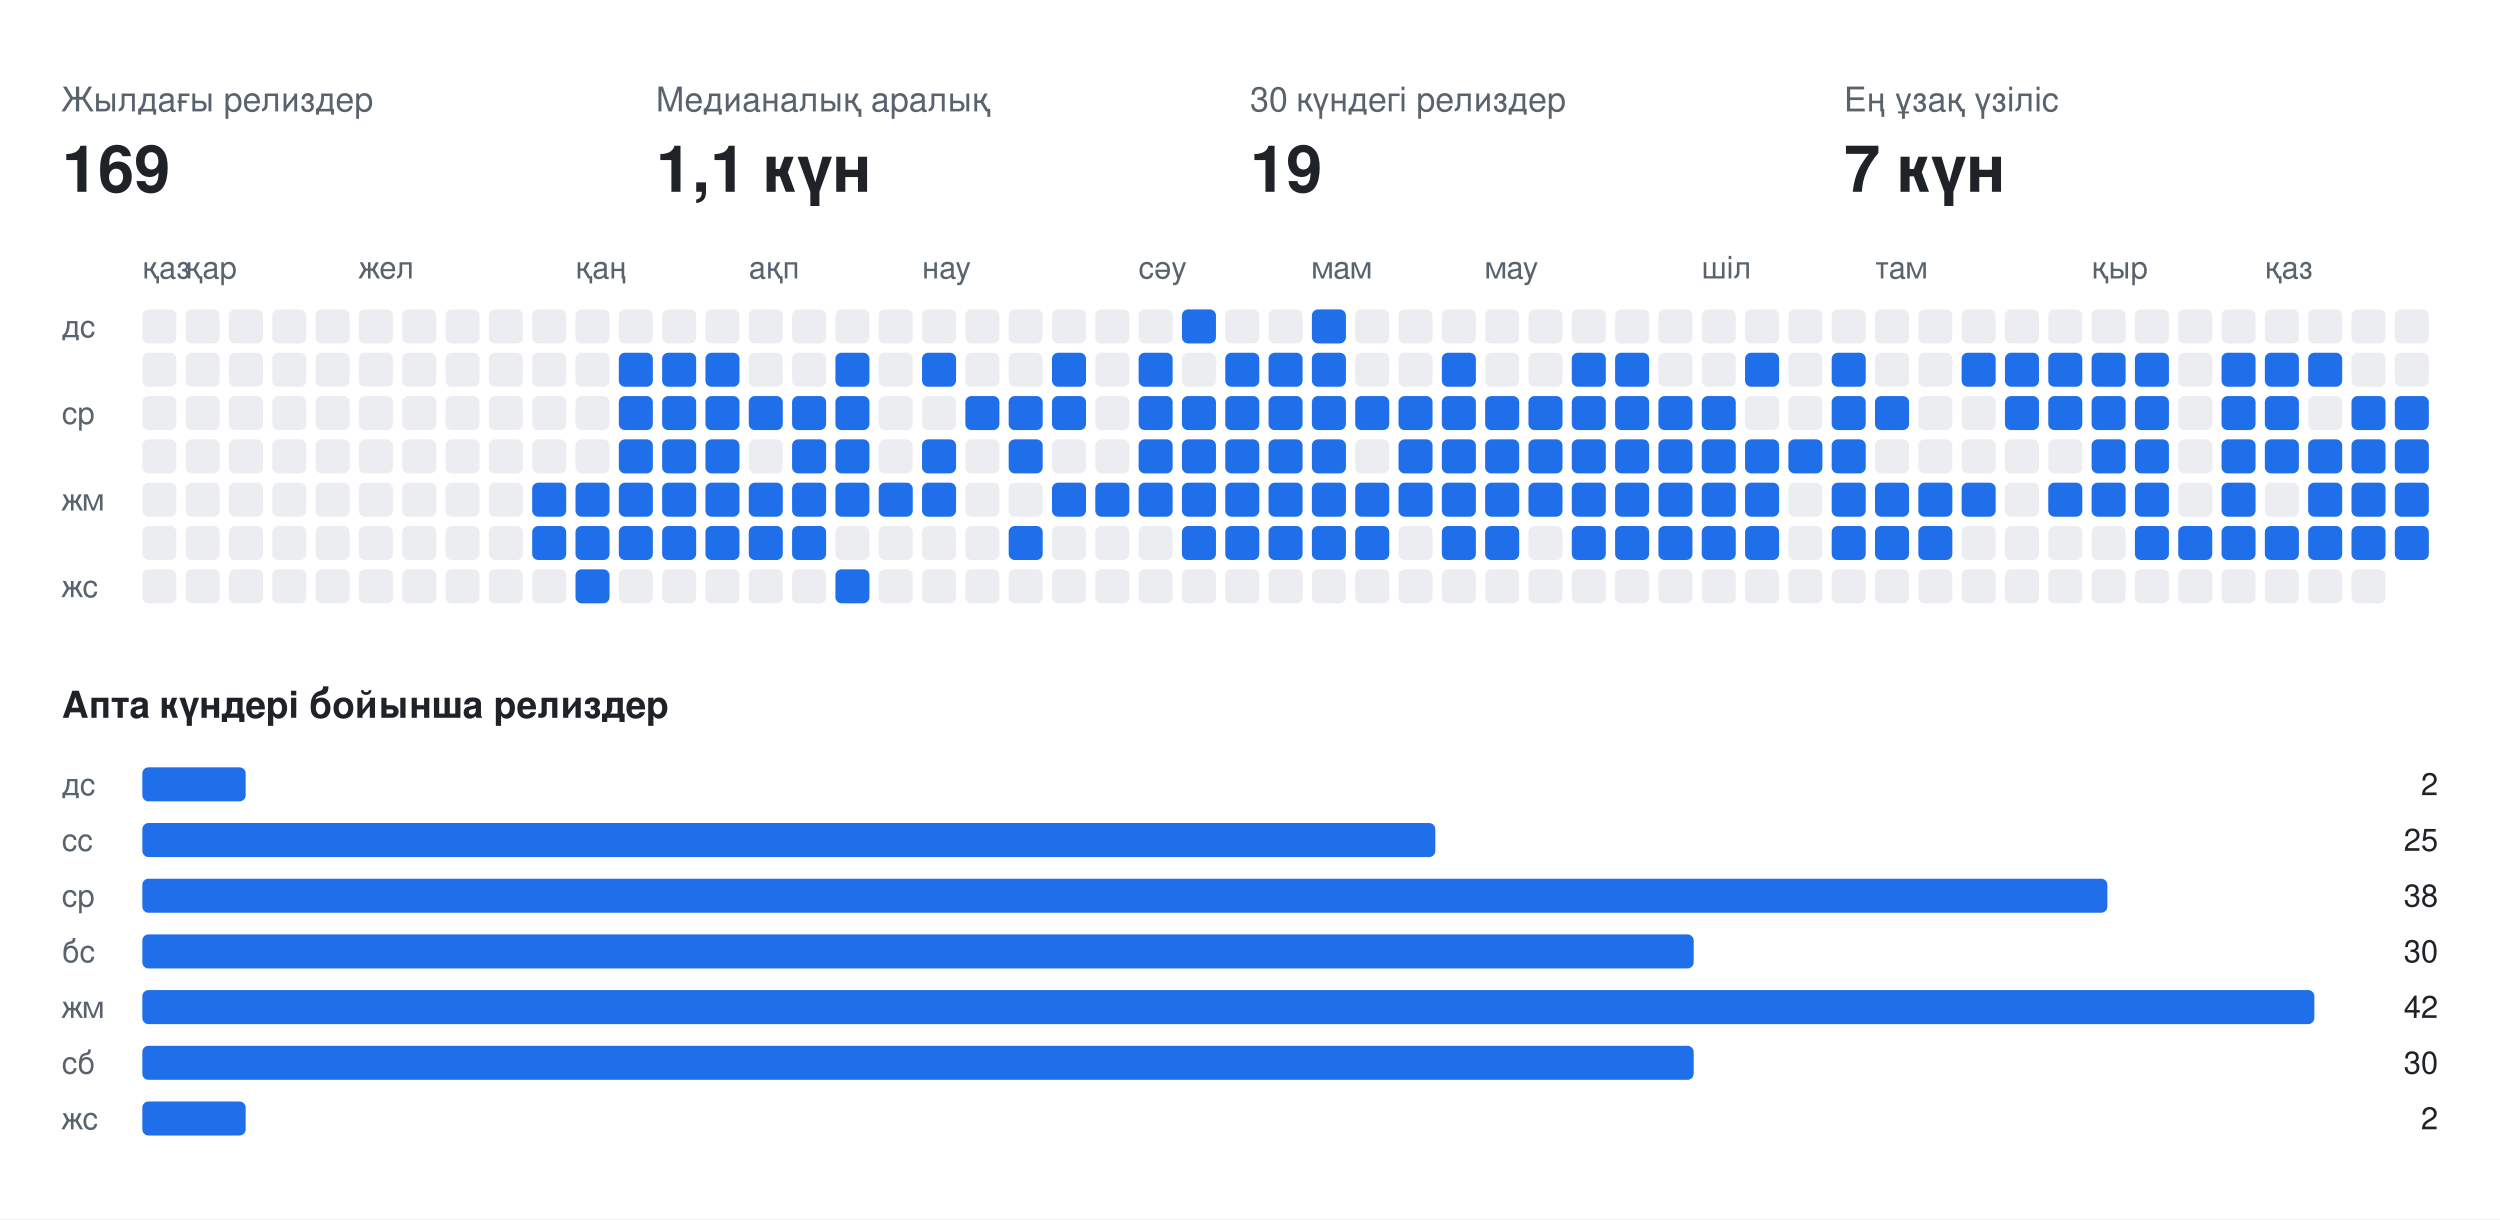
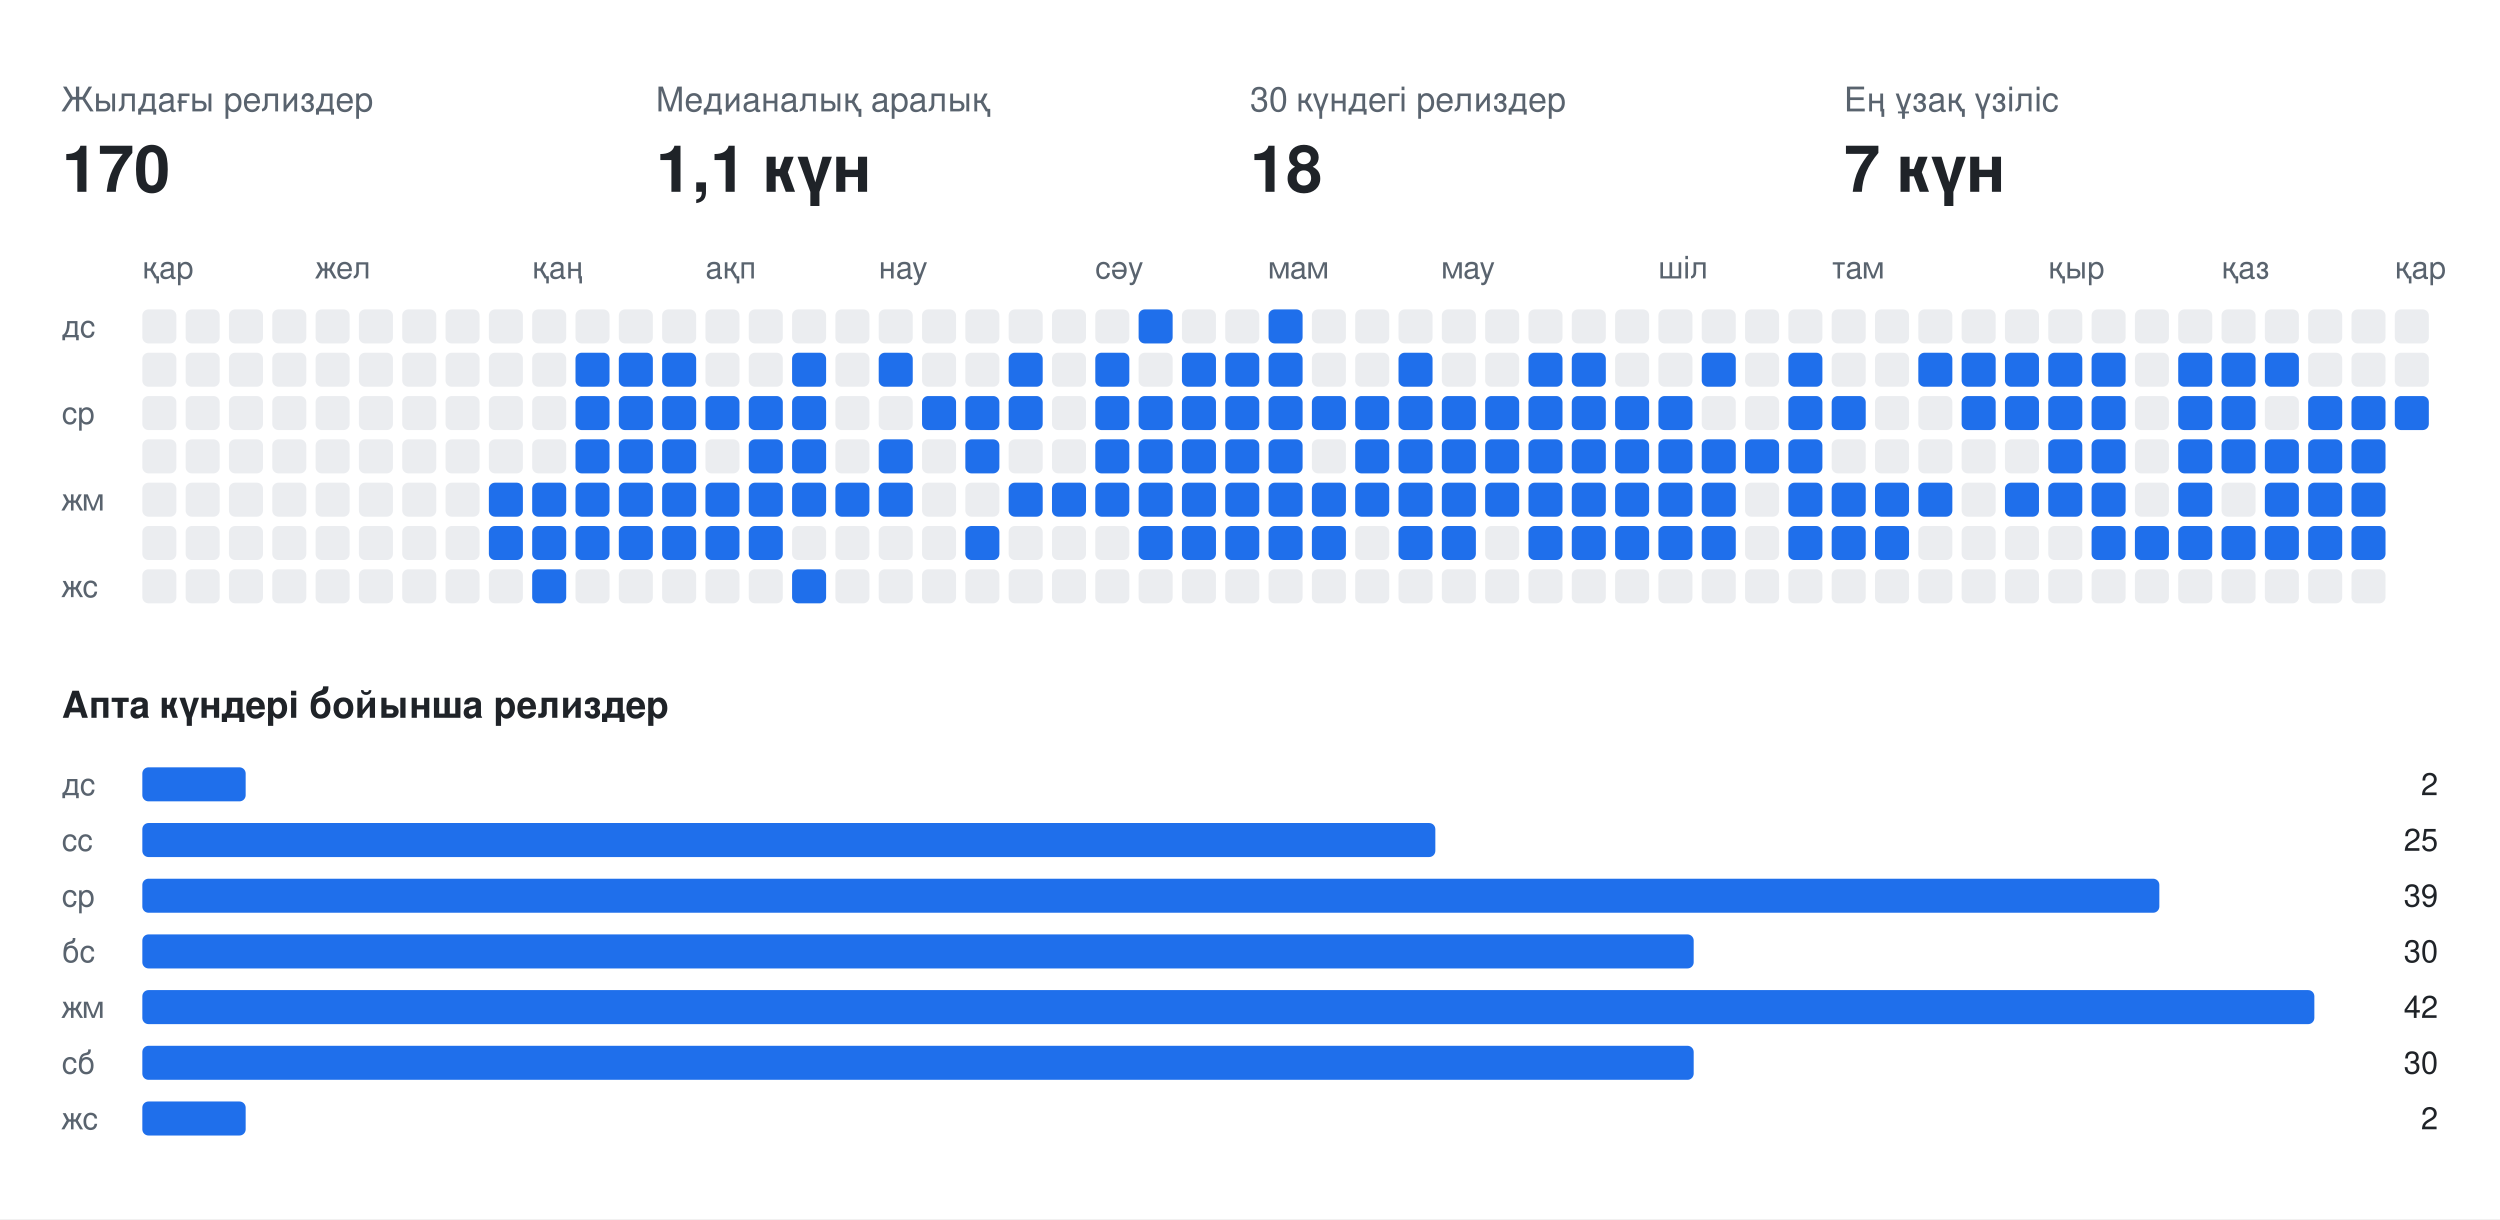
<svg xmlns="http://www.w3.org/2000/svg" width="808" height="394" viewBox="0 0 808 394" font-family="-apple-system,BlinkMacSystemFont,Segoe UI,Helvetica,Arial,sans-serif">
  <rect class="bg" width="808" height="394" fill="#ffffff" />
  <text x="20" y="36" fill="#59636e" font-size="11">Жылдағы релиздер</text>
-   <text x="20" y="62" fill="#1f2328" font-size="21" font-weight="700">169</text>
+   <text x="20" y="62" fill="#1f2328" font-size="21" font-weight="700">170</text>
  <text x="212" y="36" fill="#59636e" font-size="11">Медианалық аралық</text>
  <text x="212" y="62" fill="#1f2328" font-size="21" font-weight="700">1,1 күн</text>
  <text x="404" y="36" fill="#59636e" font-size="11">30 күндегі релиздер</text>
-   <text x="404" y="62" fill="#1f2328" font-size="21" font-weight="700">19</text>
+   <text x="404" y="62" fill="#1f2328" font-size="21" font-weight="700">18</text>
  <text x="596" y="36" fill="#59636e" font-size="11">Ең ұзақ үзіліс</text>
  <text x="596" y="62" fill="#1f2328" font-size="21" font-weight="700">7 күн</text>
-   <text x="46" y="90" fill="#59636e" font-size="10">қаз</text>
-   <text x="60" y="90" fill="#59636e" font-size="10">қар</text>
-   <text x="116" y="90" fill="#59636e" font-size="10">жел</text>
-   <text x="186" y="90" fill="#59636e" font-size="10">қаң</text>
-   <text x="242" y="90" fill="#59636e" font-size="10">ақп</text>
-   <text x="298" y="90" fill="#59636e" font-size="10">нау</text>
-   <text x="368" y="90" fill="#59636e" font-size="10">сәу</text>
-   <text x="424" y="90" fill="#59636e" font-size="10">мам</text>
-   <text x="480" y="90" fill="#59636e" font-size="10">мау</text>
-   <text x="550" y="90" fill="#59636e" font-size="10">шіл</text>
-   <text x="606" y="90" fill="#59636e" font-size="10">там</text>
-   <text x="676" y="90" fill="#59636e" font-size="10">қыр</text>
-   <text x="732" y="90" fill="#59636e" font-size="10">қаз</text>
+   <text x="46" y="90" fill="#59636e" font-size="10">қар</text>
+   <text x="102" y="90" fill="#59636e" font-size="10">жел</text>
+   <text x="172" y="90" fill="#59636e" font-size="10">қаң</text>
+   <text x="228" y="90" fill="#59636e" font-size="10">ақп</text>
+   <text x="284" y="90" fill="#59636e" font-size="10">нау</text>
+   <text x="354" y="90" fill="#59636e" font-size="10">сәу</text>
+   <text x="410" y="90" fill="#59636e" font-size="10">мам</text>
+   <text x="466" y="90" fill="#59636e" font-size="10">мау</text>
+   <text x="536" y="90" fill="#59636e" font-size="10">шіл</text>
+   <text x="592" y="90" fill="#59636e" font-size="10">там</text>
+   <text x="662" y="90" fill="#59636e" font-size="10">қыр</text>
+   <text x="718" y="90" fill="#59636e" font-size="10">қаз</text>
+   <text x="774" y="90" fill="#59636e" font-size="10">қар</text>
  <text x="20" y="109" fill="#59636e" font-size="10">дс</text>
  <text x="20" y="137" fill="#59636e" font-size="10">ср</text>
  <text x="20" y="165" fill="#59636e" font-size="10">жм</text>
  <text x="20" y="193" fill="#59636e" font-size="10">жс</text>
  <rect class="off" x="46" y="100" width="11" height="11" rx="2" fill="#ebedf0" />
  <rect class="off" x="46" y="114" width="11" height="11" rx="2" fill="#ebedf0" />
  <rect class="off" x="46" y="128" width="11" height="11" rx="2" fill="#ebedf0" />
  <rect class="off" x="46" y="142" width="11" height="11" rx="2" fill="#ebedf0" />
  <rect class="off" x="46" y="156" width="11" height="11" rx="2" fill="#ebedf0" />
  <rect class="off" x="46" y="170" width="11" height="11" rx="2" fill="#ebedf0" />
  <rect class="off" x="46" y="184" width="11" height="11" rx="2" fill="#ebedf0" />
  <rect class="off" x="60" y="100" width="11" height="11" rx="2" fill="#ebedf0" />
  <rect class="off" x="60" y="114" width="11" height="11" rx="2" fill="#ebedf0" />
  <rect class="off" x="60" y="128" width="11" height="11" rx="2" fill="#ebedf0" />
  <rect class="off" x="60" y="142" width="11" height="11" rx="2" fill="#ebedf0" />
  <rect class="off" x="60" y="156" width="11" height="11" rx="2" fill="#ebedf0" />
  <rect class="off" x="60" y="170" width="11" height="11" rx="2" fill="#ebedf0" />
  <rect class="off" x="60" y="184" width="11" height="11" rx="2" fill="#ebedf0" />
  <rect class="off" x="74" y="100" width="11" height="11" rx="2" fill="#ebedf0" />
  <rect class="off" x="74" y="114" width="11" height="11" rx="2" fill="#ebedf0" />
  <rect class="off" x="74" y="128" width="11" height="11" rx="2" fill="#ebedf0" />
  <rect class="off" x="74" y="142" width="11" height="11" rx="2" fill="#ebedf0" />
  <rect class="off" x="74" y="156" width="11" height="11" rx="2" fill="#ebedf0" />
  <rect class="off" x="74" y="170" width="11" height="11" rx="2" fill="#ebedf0" />
  <rect class="off" x="74" y="184" width="11" height="11" rx="2" fill="#ebedf0" />
  <rect class="off" x="88" y="100" width="11" height="11" rx="2" fill="#ebedf0" />
  <rect class="off" x="88" y="114" width="11" height="11" rx="2" fill="#ebedf0" />
  <rect class="off" x="88" y="128" width="11" height="11" rx="2" fill="#ebedf0" />
  <rect class="off" x="88" y="142" width="11" height="11" rx="2" fill="#ebedf0" />
  <rect class="off" x="88" y="156" width="11" height="11" rx="2" fill="#ebedf0" />
  <rect class="off" x="88" y="170" width="11" height="11" rx="2" fill="#ebedf0" />
  <rect class="off" x="88" y="184" width="11" height="11" rx="2" fill="#ebedf0" />
  <rect class="off" x="102" y="100" width="11" height="11" rx="2" fill="#ebedf0" />
  <rect class="off" x="102" y="114" width="11" height="11" rx="2" fill="#ebedf0" />
  <rect class="off" x="102" y="128" width="11" height="11" rx="2" fill="#ebedf0" />
  <rect class="off" x="102" y="142" width="11" height="11" rx="2" fill="#ebedf0" />
  <rect class="off" x="102" y="156" width="11" height="11" rx="2" fill="#ebedf0" />
  <rect class="off" x="102" y="170" width="11" height="11" rx="2" fill="#ebedf0" />
  <rect class="off" x="102" y="184" width="11" height="11" rx="2" fill="#ebedf0" />
  <rect class="off" x="116" y="100" width="11" height="11" rx="2" fill="#ebedf0" />
  <rect class="off" x="116" y="114" width="11" height="11" rx="2" fill="#ebedf0" />
  <rect class="off" x="116" y="128" width="11" height="11" rx="2" fill="#ebedf0" />
  <rect class="off" x="116" y="142" width="11" height="11" rx="2" fill="#ebedf0" />
  <rect class="off" x="116" y="156" width="11" height="11" rx="2" fill="#ebedf0" />
  <rect class="off" x="116" y="170" width="11" height="11" rx="2" fill="#ebedf0" />
  <rect class="off" x="116" y="184" width="11" height="11" rx="2" fill="#ebedf0" />
  <rect class="off" x="130" y="100" width="11" height="11" rx="2" fill="#ebedf0" />
  <rect class="off" x="130" y="114" width="11" height="11" rx="2" fill="#ebedf0" />
  <rect class="off" x="130" y="128" width="11" height="11" rx="2" fill="#ebedf0" />
  <rect class="off" x="130" y="142" width="11" height="11" rx="2" fill="#ebedf0" />
  <rect class="off" x="130" y="156" width="11" height="11" rx="2" fill="#ebedf0" />
  <rect class="off" x="130" y="170" width="11" height="11" rx="2" fill="#ebedf0" />
  <rect class="off" x="130" y="184" width="11" height="11" rx="2" fill="#ebedf0" />
  <rect class="off" x="144" y="100" width="11" height="11" rx="2" fill="#ebedf0" />
  <rect class="off" x="144" y="114" width="11" height="11" rx="2" fill="#ebedf0" />
  <rect class="off" x="144" y="128" width="11" height="11" rx="2" fill="#ebedf0" />
  <rect class="off" x="144" y="142" width="11" height="11" rx="2" fill="#ebedf0" />
  <rect class="off" x="144" y="156" width="11" height="11" rx="2" fill="#ebedf0" />
  <rect class="off" x="144" y="170" width="11" height="11" rx="2" fill="#ebedf0" />
  <rect class="off" x="144" y="184" width="11" height="11" rx="2" fill="#ebedf0" />
  <rect class="off" x="158" y="100" width="11" height="11" rx="2" fill="#ebedf0" />
  <rect class="off" x="158" y="114" width="11" height="11" rx="2" fill="#ebedf0" />
  <rect class="off" x="158" y="128" width="11" height="11" rx="2" fill="#ebedf0" />
  <rect class="off" x="158" y="142" width="11" height="11" rx="2" fill="#ebedf0" />
-   <rect class="off" x="158" y="156" width="11" height="11" rx="2" fill="#ebedf0" />
-   <rect class="off" x="158" y="170" width="11" height="11" rx="2" fill="#ebedf0" />
+   <rect class="on" x="158" y="156" width="11" height="11" rx="2" fill="#1f6feb" />
+   <rect class="on" x="158" y="170" width="11" height="11" rx="2" fill="#1f6feb" />
  <rect class="off" x="158" y="184" width="11" height="11" rx="2" fill="#ebedf0" />
  <rect class="off" x="172" y="100" width="11" height="11" rx="2" fill="#ebedf0" />
  <rect class="off" x="172" y="114" width="11" height="11" rx="2" fill="#ebedf0" />
  <rect class="off" x="172" y="128" width="11" height="11" rx="2" fill="#ebedf0" />
  <rect class="off" x="172" y="142" width="11" height="11" rx="2" fill="#ebedf0" />
  <rect class="on" x="172" y="156" width="11" height="11" rx="2" fill="#1f6feb" />
  <rect class="on" x="172" y="170" width="11" height="11" rx="2" fill="#1f6feb" />
-   <rect class="off" x="172" y="184" width="11" height="11" rx="2" fill="#ebedf0" />
+   <rect class="on" x="172" y="184" width="11" height="11" rx="2" fill="#1f6feb" />
  <rect class="off" x="186" y="100" width="11" height="11" rx="2" fill="#ebedf0" />
-   <rect class="off" x="186" y="114" width="11" height="11" rx="2" fill="#ebedf0" />
-   <rect class="off" x="186" y="128" width="11" height="11" rx="2" fill="#ebedf0" />
-   <rect class="off" x="186" y="142" width="11" height="11" rx="2" fill="#ebedf0" />
+   <rect class="on" x="186" y="114" width="11" height="11" rx="2" fill="#1f6feb" />
+   <rect class="on" x="186" y="128" width="11" height="11" rx="2" fill="#1f6feb" />
+   <rect class="on" x="186" y="142" width="11" height="11" rx="2" fill="#1f6feb" />
  <rect class="on" x="186" y="156" width="11" height="11" rx="2" fill="#1f6feb" />
  <rect class="on" x="186" y="170" width="11" height="11" rx="2" fill="#1f6feb" />
-   <rect class="on" x="186" y="184" width="11" height="11" rx="2" fill="#1f6feb" />
+   <rect class="off" x="186" y="184" width="11" height="11" rx="2" fill="#ebedf0" />
  <rect class="off" x="200" y="100" width="11" height="11" rx="2" fill="#ebedf0" />
  <rect class="on" x="200" y="114" width="11" height="11" rx="2" fill="#1f6feb" />
  <rect class="on" x="200" y="128" width="11" height="11" rx="2" fill="#1f6feb" />
  <rect class="on" x="200" y="142" width="11" height="11" rx="2" fill="#1f6feb" />
  <rect class="on" x="200" y="156" width="11" height="11" rx="2" fill="#1f6feb" />
  <rect class="on" x="200" y="170" width="11" height="11" rx="2" fill="#1f6feb" />
  <rect class="off" x="200" y="184" width="11" height="11" rx="2" fill="#ebedf0" />
  <rect class="off" x="214" y="100" width="11" height="11" rx="2" fill="#ebedf0" />
  <rect class="on" x="214" y="114" width="11" height="11" rx="2" fill="#1f6feb" />
  <rect class="on" x="214" y="128" width="11" height="11" rx="2" fill="#1f6feb" />
  <rect class="on" x="214" y="142" width="11" height="11" rx="2" fill="#1f6feb" />
  <rect class="on" x="214" y="156" width="11" height="11" rx="2" fill="#1f6feb" />
  <rect class="on" x="214" y="170" width="11" height="11" rx="2" fill="#1f6feb" />
  <rect class="off" x="214" y="184" width="11" height="11" rx="2" fill="#ebedf0" />
  <rect class="off" x="228" y="100" width="11" height="11" rx="2" fill="#ebedf0" />
-   <rect class="on" x="228" y="114" width="11" height="11" rx="2" fill="#1f6feb" />
+   <rect class="off" x="228" y="114" width="11" height="11" rx="2" fill="#ebedf0" />
  <rect class="on" x="228" y="128" width="11" height="11" rx="2" fill="#1f6feb" />
-   <rect class="on" x="228" y="142" width="11" height="11" rx="2" fill="#1f6feb" />
+   <rect class="off" x="228" y="142" width="11" height="11" rx="2" fill="#ebedf0" />
  <rect class="on" x="228" y="156" width="11" height="11" rx="2" fill="#1f6feb" />
  <rect class="on" x="228" y="170" width="11" height="11" rx="2" fill="#1f6feb" />
  <rect class="off" x="228" y="184" width="11" height="11" rx="2" fill="#ebedf0" />
  <rect class="off" x="242" y="100" width="11" height="11" rx="2" fill="#ebedf0" />
  <rect class="off" x="242" y="114" width="11" height="11" rx="2" fill="#ebedf0" />
  <rect class="on" x="242" y="128" width="11" height="11" rx="2" fill="#1f6feb" />
-   <rect class="off" x="242" y="142" width="11" height="11" rx="2" fill="#ebedf0" />
+   <rect class="on" x="242" y="142" width="11" height="11" rx="2" fill="#1f6feb" />
  <rect class="on" x="242" y="156" width="11" height="11" rx="2" fill="#1f6feb" />
  <rect class="on" x="242" y="170" width="11" height="11" rx="2" fill="#1f6feb" />
  <rect class="off" x="242" y="184" width="11" height="11" rx="2" fill="#ebedf0" />
  <rect class="off" x="256" y="100" width="11" height="11" rx="2" fill="#ebedf0" />
-   <rect class="off" x="256" y="114" width="11" height="11" rx="2" fill="#ebedf0" />
+   <rect class="on" x="256" y="114" width="11" height="11" rx="2" fill="#1f6feb" />
  <rect class="on" x="256" y="128" width="11" height="11" rx="2" fill="#1f6feb" />
  <rect class="on" x="256" y="142" width="11" height="11" rx="2" fill="#1f6feb" />
  <rect class="on" x="256" y="156" width="11" height="11" rx="2" fill="#1f6feb" />
-   <rect class="on" x="256" y="170" width="11" height="11" rx="2" fill="#1f6feb" />
-   <rect class="off" x="256" y="184" width="11" height="11" rx="2" fill="#ebedf0" />
+   <rect class="off" x="256" y="170" width="11" height="11" rx="2" fill="#ebedf0" />
+   <rect class="on" x="256" y="184" width="11" height="11" rx="2" fill="#1f6feb" />
  <rect class="off" x="270" y="100" width="11" height="11" rx="2" fill="#ebedf0" />
-   <rect class="on" x="270" y="114" width="11" height="11" rx="2" fill="#1f6feb" />
-   <rect class="on" x="270" y="128" width="11" height="11" rx="2" fill="#1f6feb" />
-   <rect class="on" x="270" y="142" width="11" height="11" rx="2" fill="#1f6feb" />
+   <rect class="off" x="270" y="114" width="11" height="11" rx="2" fill="#ebedf0" />
+   <rect class="off" x="270" y="128" width="11" height="11" rx="2" fill="#ebedf0" />
+   <rect class="off" x="270" y="142" width="11" height="11" rx="2" fill="#ebedf0" />
  <rect class="on" x="270" y="156" width="11" height="11" rx="2" fill="#1f6feb" />
  <rect class="off" x="270" y="170" width="11" height="11" rx="2" fill="#ebedf0" />
-   <rect class="on" x="270" y="184" width="11" height="11" rx="2" fill="#1f6feb" />
+   <rect class="off" x="270" y="184" width="11" height="11" rx="2" fill="#ebedf0" />
  <rect class="off" x="284" y="100" width="11" height="11" rx="2" fill="#ebedf0" />
-   <rect class="off" x="284" y="114" width="11" height="11" rx="2" fill="#ebedf0" />
+   <rect class="on" x="284" y="114" width="11" height="11" rx="2" fill="#1f6feb" />
  <rect class="off" x="284" y="128" width="11" height="11" rx="2" fill="#ebedf0" />
-   <rect class="off" x="284" y="142" width="11" height="11" rx="2" fill="#ebedf0" />
+   <rect class="on" x="284" y="142" width="11" height="11" rx="2" fill="#1f6feb" />
  <rect class="on" x="284" y="156" width="11" height="11" rx="2" fill="#1f6feb" />
  <rect class="off" x="284" y="170" width="11" height="11" rx="2" fill="#ebedf0" />
  <rect class="off" x="284" y="184" width="11" height="11" rx="2" fill="#ebedf0" />
  <rect class="off" x="298" y="100" width="11" height="11" rx="2" fill="#ebedf0" />
-   <rect class="on" x="298" y="114" width="11" height="11" rx="2" fill="#1f6feb" />
-   <rect class="off" x="298" y="128" width="11" height="11" rx="2" fill="#ebedf0" />
-   <rect class="on" x="298" y="142" width="11" height="11" rx="2" fill="#1f6feb" />
-   <rect class="on" x="298" y="156" width="11" height="11" rx="2" fill="#1f6feb" />
+   <rect class="off" x="298" y="114" width="11" height="11" rx="2" fill="#ebedf0" />
+   <rect class="on" x="298" y="128" width="11" height="11" rx="2" fill="#1f6feb" />
+   <rect class="off" x="298" y="142" width="11" height="11" rx="2" fill="#ebedf0" />
+   <rect class="off" x="298" y="156" width="11" height="11" rx="2" fill="#ebedf0" />
  <rect class="off" x="298" y="170" width="11" height="11" rx="2" fill="#ebedf0" />
  <rect class="off" x="298" y="184" width="11" height="11" rx="2" fill="#ebedf0" />
  <rect class="off" x="312" y="100" width="11" height="11" rx="2" fill="#ebedf0" />
  <rect class="off" x="312" y="114" width="11" height="11" rx="2" fill="#ebedf0" />
  <rect class="on" x="312" y="128" width="11" height="11" rx="2" fill="#1f6feb" />
-   <rect class="off" x="312" y="142" width="11" height="11" rx="2" fill="#ebedf0" />
+   <rect class="on" x="312" y="142" width="11" height="11" rx="2" fill="#1f6feb" />
  <rect class="off" x="312" y="156" width="11" height="11" rx="2" fill="#ebedf0" />
-   <rect class="off" x="312" y="170" width="11" height="11" rx="2" fill="#ebedf0" />
+   <rect class="on" x="312" y="170" width="11" height="11" rx="2" fill="#1f6feb" />
  <rect class="off" x="312" y="184" width="11" height="11" rx="2" fill="#ebedf0" />
  <rect class="off" x="326" y="100" width="11" height="11" rx="2" fill="#ebedf0" />
-   <rect class="off" x="326" y="114" width="11" height="11" rx="2" fill="#ebedf0" />
+   <rect class="on" x="326" y="114" width="11" height="11" rx="2" fill="#1f6feb" />
  <rect class="on" x="326" y="128" width="11" height="11" rx="2" fill="#1f6feb" />
-   <rect class="on" x="326" y="142" width="11" height="11" rx="2" fill="#1f6feb" />
-   <rect class="off" x="326" y="156" width="11" height="11" rx="2" fill="#ebedf0" />
-   <rect class="on" x="326" y="170" width="11" height="11" rx="2" fill="#1f6feb" />
+   <rect class="off" x="326" y="142" width="11" height="11" rx="2" fill="#ebedf0" />
+   <rect class="on" x="326" y="156" width="11" height="11" rx="2" fill="#1f6feb" />
+   <rect class="off" x="326" y="170" width="11" height="11" rx="2" fill="#ebedf0" />
  <rect class="off" x="326" y="184" width="11" height="11" rx="2" fill="#ebedf0" />
  <rect class="off" x="340" y="100" width="11" height="11" rx="2" fill="#ebedf0" />
-   <rect class="on" x="340" y="114" width="11" height="11" rx="2" fill="#1f6feb" />
-   <rect class="on" x="340" y="128" width="11" height="11" rx="2" fill="#1f6feb" />
+   <rect class="off" x="340" y="114" width="11" height="11" rx="2" fill="#ebedf0" />
+   <rect class="off" x="340" y="128" width="11" height="11" rx="2" fill="#ebedf0" />
  <rect class="off" x="340" y="142" width="11" height="11" rx="2" fill="#ebedf0" />
  <rect class="on" x="340" y="156" width="11" height="11" rx="2" fill="#1f6feb" />
  <rect class="off" x="340" y="170" width="11" height="11" rx="2" fill="#ebedf0" />
  <rect class="off" x="340" y="184" width="11" height="11" rx="2" fill="#ebedf0" />
  <rect class="off" x="354" y="100" width="11" height="11" rx="2" fill="#ebedf0" />
-   <rect class="off" x="354" y="114" width="11" height="11" rx="2" fill="#ebedf0" />
-   <rect class="off" x="354" y="128" width="11" height="11" rx="2" fill="#ebedf0" />
-   <rect class="off" x="354" y="142" width="11" height="11" rx="2" fill="#ebedf0" />
+   <rect class="on" x="354" y="114" width="11" height="11" rx="2" fill="#1f6feb" />
+   <rect class="on" x="354" y="128" width="11" height="11" rx="2" fill="#1f6feb" />
+   <rect class="on" x="354" y="142" width="11" height="11" rx="2" fill="#1f6feb" />
  <rect class="on" x="354" y="156" width="11" height="11" rx="2" fill="#1f6feb" />
  <rect class="off" x="354" y="170" width="11" height="11" rx="2" fill="#ebedf0" />
  <rect class="off" x="354" y="184" width="11" height="11" rx="2" fill="#ebedf0" />
-   <rect class="off" x="368" y="100" width="11" height="11" rx="2" fill="#ebedf0" />
-   <rect class="on" x="368" y="114" width="11" height="11" rx="2" fill="#1f6feb" />
+   <rect class="on" x="368" y="100" width="11" height="11" rx="2" fill="#1f6feb" />
+   <rect class="off" x="368" y="114" width="11" height="11" rx="2" fill="#ebedf0" />
  <rect class="on" x="368" y="128" width="11" height="11" rx="2" fill="#1f6feb" />
  <rect class="on" x="368" y="142" width="11" height="11" rx="2" fill="#1f6feb" />
  <rect class="on" x="368" y="156" width="11" height="11" rx="2" fill="#1f6feb" />
-   <rect class="off" x="368" y="170" width="11" height="11" rx="2" fill="#ebedf0" />
+   <rect class="on" x="368" y="170" width="11" height="11" rx="2" fill="#1f6feb" />
  <rect class="off" x="368" y="184" width="11" height="11" rx="2" fill="#ebedf0" />
-   <rect class="on" x="382" y="100" width="11" height="11" rx="2" fill="#1f6feb" />
-   <rect class="off" x="382" y="114" width="11" height="11" rx="2" fill="#ebedf0" />
+   <rect class="off" x="382" y="100" width="11" height="11" rx="2" fill="#ebedf0" />
+   <rect class="on" x="382" y="114" width="11" height="11" rx="2" fill="#1f6feb" />
  <rect class="on" x="382" y="128" width="11" height="11" rx="2" fill="#1f6feb" />
  <rect class="on" x="382" y="142" width="11" height="11" rx="2" fill="#1f6feb" />
  <rect class="on" x="382" y="156" width="11" height="11" rx="2" fill="#1f6feb" />
  <rect class="on" x="382" y="170" width="11" height="11" rx="2" fill="#1f6feb" />
  <rect class="off" x="382" y="184" width="11" height="11" rx="2" fill="#ebedf0" />
  <rect class="off" x="396" y="100" width="11" height="11" rx="2" fill="#ebedf0" />
  <rect class="on" x="396" y="114" width="11" height="11" rx="2" fill="#1f6feb" />
  <rect class="on" x="396" y="128" width="11" height="11" rx="2" fill="#1f6feb" />
  <rect class="on" x="396" y="142" width="11" height="11" rx="2" fill="#1f6feb" />
  <rect class="on" x="396" y="156" width="11" height="11" rx="2" fill="#1f6feb" />
  <rect class="on" x="396" y="170" width="11" height="11" rx="2" fill="#1f6feb" />
  <rect class="off" x="396" y="184" width="11" height="11" rx="2" fill="#ebedf0" />
-   <rect class="off" x="410" y="100" width="11" height="11" rx="2" fill="#ebedf0" />
+   <rect class="on" x="410" y="100" width="11" height="11" rx="2" fill="#1f6feb" />
  <rect class="on" x="410" y="114" width="11" height="11" rx="2" fill="#1f6feb" />
  <rect class="on" x="410" y="128" width="11" height="11" rx="2" fill="#1f6feb" />
  <rect class="on" x="410" y="142" width="11" height="11" rx="2" fill="#1f6feb" />
  <rect class="on" x="410" y="156" width="11" height="11" rx="2" fill="#1f6feb" />
  <rect class="on" x="410" y="170" width="11" height="11" rx="2" fill="#1f6feb" />
  <rect class="off" x="410" y="184" width="11" height="11" rx="2" fill="#ebedf0" />
-   <rect class="on" x="424" y="100" width="11" height="11" rx="2" fill="#1f6feb" />
-   <rect class="on" x="424" y="114" width="11" height="11" rx="2" fill="#1f6feb" />
+   <rect class="off" x="424" y="100" width="11" height="11" rx="2" fill="#ebedf0" />
+   <rect class="off" x="424" y="114" width="11" height="11" rx="2" fill="#ebedf0" />
  <rect class="on" x="424" y="128" width="11" height="11" rx="2" fill="#1f6feb" />
-   <rect class="on" x="424" y="142" width="11" height="11" rx="2" fill="#1f6feb" />
+   <rect class="off" x="424" y="142" width="11" height="11" rx="2" fill="#ebedf0" />
  <rect class="on" x="424" y="156" width="11" height="11" rx="2" fill="#1f6feb" />
  <rect class="on" x="424" y="170" width="11" height="11" rx="2" fill="#1f6feb" />
  <rect class="off" x="424" y="184" width="11" height="11" rx="2" fill="#ebedf0" />
  <rect class="off" x="438" y="100" width="11" height="11" rx="2" fill="#ebedf0" />
  <rect class="off" x="438" y="114" width="11" height="11" rx="2" fill="#ebedf0" />
  <rect class="on" x="438" y="128" width="11" height="11" rx="2" fill="#1f6feb" />
-   <rect class="off" x="438" y="142" width="11" height="11" rx="2" fill="#ebedf0" />
+   <rect class="on" x="438" y="142" width="11" height="11" rx="2" fill="#1f6feb" />
  <rect class="on" x="438" y="156" width="11" height="11" rx="2" fill="#1f6feb" />
-   <rect class="on" x="438" y="170" width="11" height="11" rx="2" fill="#1f6feb" />
+   <rect class="off" x="438" y="170" width="11" height="11" rx="2" fill="#ebedf0" />
  <rect class="off" x="438" y="184" width="11" height="11" rx="2" fill="#ebedf0" />
  <rect class="off" x="452" y="100" width="11" height="11" rx="2" fill="#ebedf0" />
-   <rect class="off" x="452" y="114" width="11" height="11" rx="2" fill="#ebedf0" />
+   <rect class="on" x="452" y="114" width="11" height="11" rx="2" fill="#1f6feb" />
  <rect class="on" x="452" y="128" width="11" height="11" rx="2" fill="#1f6feb" />
  <rect class="on" x="452" y="142" width="11" height="11" rx="2" fill="#1f6feb" />
  <rect class="on" x="452" y="156" width="11" height="11" rx="2" fill="#1f6feb" />
-   <rect class="off" x="452" y="170" width="11" height="11" rx="2" fill="#ebedf0" />
+   <rect class="on" x="452" y="170" width="11" height="11" rx="2" fill="#1f6feb" />
  <rect class="off" x="452" y="184" width="11" height="11" rx="2" fill="#ebedf0" />
  <rect class="off" x="466" y="100" width="11" height="11" rx="2" fill="#ebedf0" />
-   <rect class="on" x="466" y="114" width="11" height="11" rx="2" fill="#1f6feb" />
+   <rect class="off" x="466" y="114" width="11" height="11" rx="2" fill="#ebedf0" />
  <rect class="on" x="466" y="128" width="11" height="11" rx="2" fill="#1f6feb" />
  <rect class="on" x="466" y="142" width="11" height="11" rx="2" fill="#1f6feb" />
  <rect class="on" x="466" y="156" width="11" height="11" rx="2" fill="#1f6feb" />
  <rect class="on" x="466" y="170" width="11" height="11" rx="2" fill="#1f6feb" />
  <rect class="off" x="466" y="184" width="11" height="11" rx="2" fill="#ebedf0" />
  <rect class="off" x="480" y="100" width="11" height="11" rx="2" fill="#ebedf0" />
  <rect class="off" x="480" y="114" width="11" height="11" rx="2" fill="#ebedf0" />
  <rect class="on" x="480" y="128" width="11" height="11" rx="2" fill="#1f6feb" />
  <rect class="on" x="480" y="142" width="11" height="11" rx="2" fill="#1f6feb" />
  <rect class="on" x="480" y="156" width="11" height="11" rx="2" fill="#1f6feb" />
-   <rect class="on" x="480" y="170" width="11" height="11" rx="2" fill="#1f6feb" />
+   <rect class="off" x="480" y="170" width="11" height="11" rx="2" fill="#ebedf0" />
  <rect class="off" x="480" y="184" width="11" height="11" rx="2" fill="#ebedf0" />
  <rect class="off" x="494" y="100" width="11" height="11" rx="2" fill="#ebedf0" />
-   <rect class="off" x="494" y="114" width="11" height="11" rx="2" fill="#ebedf0" />
+   <rect class="on" x="494" y="114" width="11" height="11" rx="2" fill="#1f6feb" />
  <rect class="on" x="494" y="128" width="11" height="11" rx="2" fill="#1f6feb" />
  <rect class="on" x="494" y="142" width="11" height="11" rx="2" fill="#1f6feb" />
  <rect class="on" x="494" y="156" width="11" height="11" rx="2" fill="#1f6feb" />
-   <rect class="off" x="494" y="170" width="11" height="11" rx="2" fill="#ebedf0" />
+   <rect class="on" x="494" y="170" width="11" height="11" rx="2" fill="#1f6feb" />
  <rect class="off" x="494" y="184" width="11" height="11" rx="2" fill="#ebedf0" />
  <rect class="off" x="508" y="100" width="11" height="11" rx="2" fill="#ebedf0" />
  <rect class="on" x="508" y="114" width="11" height="11" rx="2" fill="#1f6feb" />
  <rect class="on" x="508" y="128" width="11" height="11" rx="2" fill="#1f6feb" />
  <rect class="on" x="508" y="142" width="11" height="11" rx="2" fill="#1f6feb" />
  <rect class="on" x="508" y="156" width="11" height="11" rx="2" fill="#1f6feb" />
  <rect class="on" x="508" y="170" width="11" height="11" rx="2" fill="#1f6feb" />
  <rect class="off" x="508" y="184" width="11" height="11" rx="2" fill="#ebedf0" />
  <rect class="off" x="522" y="100" width="11" height="11" rx="2" fill="#ebedf0" />
-   <rect class="on" x="522" y="114" width="11" height="11" rx="2" fill="#1f6feb" />
+   <rect class="off" x="522" y="114" width="11" height="11" rx="2" fill="#ebedf0" />
  <rect class="on" x="522" y="128" width="11" height="11" rx="2" fill="#1f6feb" />
  <rect class="on" x="522" y="142" width="11" height="11" rx="2" fill="#1f6feb" />
  <rect class="on" x="522" y="156" width="11" height="11" rx="2" fill="#1f6feb" />
  <rect class="on" x="522" y="170" width="11" height="11" rx="2" fill="#1f6feb" />
  <rect class="off" x="522" y="184" width="11" height="11" rx="2" fill="#ebedf0" />
  <rect class="off" x="536" y="100" width="11" height="11" rx="2" fill="#ebedf0" />
  <rect class="off" x="536" y="114" width="11" height="11" rx="2" fill="#ebedf0" />
  <rect class="on" x="536" y="128" width="11" height="11" rx="2" fill="#1f6feb" />
  <rect class="on" x="536" y="142" width="11" height="11" rx="2" fill="#1f6feb" />
  <rect class="on" x="536" y="156" width="11" height="11" rx="2" fill="#1f6feb" />
  <rect class="on" x="536" y="170" width="11" height="11" rx="2" fill="#1f6feb" />
  <rect class="off" x="536" y="184" width="11" height="11" rx="2" fill="#ebedf0" />
  <rect class="off" x="550" y="100" width="11" height="11" rx="2" fill="#ebedf0" />
-   <rect class="off" x="550" y="114" width="11" height="11" rx="2" fill="#ebedf0" />
-   <rect class="on" x="550" y="128" width="11" height="11" rx="2" fill="#1f6feb" />
+   <rect class="on" x="550" y="114" width="11" height="11" rx="2" fill="#1f6feb" />
+   <rect class="off" x="550" y="128" width="11" height="11" rx="2" fill="#ebedf0" />
  <rect class="on" x="550" y="142" width="11" height="11" rx="2" fill="#1f6feb" />
  <rect class="on" x="550" y="156" width="11" height="11" rx="2" fill="#1f6feb" />
  <rect class="on" x="550" y="170" width="11" height="11" rx="2" fill="#1f6feb" />
  <rect class="off" x="550" y="184" width="11" height="11" rx="2" fill="#ebedf0" />
  <rect class="off" x="564" y="100" width="11" height="11" rx="2" fill="#ebedf0" />
-   <rect class="on" x="564" y="114" width="11" height="11" rx="2" fill="#1f6feb" />
+   <rect class="off" x="564" y="114" width="11" height="11" rx="2" fill="#ebedf0" />
  <rect class="off" x="564" y="128" width="11" height="11" rx="2" fill="#ebedf0" />
  <rect class="on" x="564" y="142" width="11" height="11" rx="2" fill="#1f6feb" />
-   <rect class="on" x="564" y="156" width="11" height="11" rx="2" fill="#1f6feb" />
-   <rect class="on" x="564" y="170" width="11" height="11" rx="2" fill="#1f6feb" />
+   <rect class="off" x="564" y="156" width="11" height="11" rx="2" fill="#ebedf0" />
+   <rect class="off" x="564" y="170" width="11" height="11" rx="2" fill="#ebedf0" />
  <rect class="off" x="564" y="184" width="11" height="11" rx="2" fill="#ebedf0" />
  <rect class="off" x="578" y="100" width="11" height="11" rx="2" fill="#ebedf0" />
-   <rect class="off" x="578" y="114" width="11" height="11" rx="2" fill="#ebedf0" />
-   <rect class="off" x="578" y="128" width="11" height="11" rx="2" fill="#ebedf0" />
+   <rect class="on" x="578" y="114" width="11" height="11" rx="2" fill="#1f6feb" />
+   <rect class="on" x="578" y="128" width="11" height="11" rx="2" fill="#1f6feb" />
  <rect class="on" x="578" y="142" width="11" height="11" rx="2" fill="#1f6feb" />
-   <rect class="off" x="578" y="156" width="11" height="11" rx="2" fill="#ebedf0" />
-   <rect class="off" x="578" y="170" width="11" height="11" rx="2" fill="#ebedf0" />
+   <rect class="on" x="578" y="156" width="11" height="11" rx="2" fill="#1f6feb" />
+   <rect class="on" x="578" y="170" width="11" height="11" rx="2" fill="#1f6feb" />
  <rect class="off" x="578" y="184" width="11" height="11" rx="2" fill="#ebedf0" />
  <rect class="off" x="592" y="100" width="11" height="11" rx="2" fill="#ebedf0" />
-   <rect class="on" x="592" y="114" width="11" height="11" rx="2" fill="#1f6feb" />
+   <rect class="off" x="592" y="114" width="11" height="11" rx="2" fill="#ebedf0" />
  <rect class="on" x="592" y="128" width="11" height="11" rx="2" fill="#1f6feb" />
-   <rect class="on" x="592" y="142" width="11" height="11" rx="2" fill="#1f6feb" />
+   <rect class="off" x="592" y="142" width="11" height="11" rx="2" fill="#ebedf0" />
  <rect class="on" x="592" y="156" width="11" height="11" rx="2" fill="#1f6feb" />
  <rect class="on" x="592" y="170" width="11" height="11" rx="2" fill="#1f6feb" />
  <rect class="off" x="592" y="184" width="11" height="11" rx="2" fill="#ebedf0" />
  <rect class="off" x="606" y="100" width="11" height="11" rx="2" fill="#ebedf0" />
  <rect class="off" x="606" y="114" width="11" height="11" rx="2" fill="#ebedf0" />
-   <rect class="on" x="606" y="128" width="11" height="11" rx="2" fill="#1f6feb" />
+   <rect class="off" x="606" y="128" width="11" height="11" rx="2" fill="#ebedf0" />
  <rect class="off" x="606" y="142" width="11" height="11" rx="2" fill="#ebedf0" />
  <rect class="on" x="606" y="156" width="11" height="11" rx="2" fill="#1f6feb" />
  <rect class="on" x="606" y="170" width="11" height="11" rx="2" fill="#1f6feb" />
  <rect class="off" x="606" y="184" width="11" height="11" rx="2" fill="#ebedf0" />
  <rect class="off" x="620" y="100" width="11" height="11" rx="2" fill="#ebedf0" />
-   <rect class="off" x="620" y="114" width="11" height="11" rx="2" fill="#ebedf0" />
+   <rect class="on" x="620" y="114" width="11" height="11" rx="2" fill="#1f6feb" />
  <rect class="off" x="620" y="128" width="11" height="11" rx="2" fill="#ebedf0" />
  <rect class="off" x="620" y="142" width="11" height="11" rx="2" fill="#ebedf0" />
  <rect class="on" x="620" y="156" width="11" height="11" rx="2" fill="#1f6feb" />
-   <rect class="on" x="620" y="170" width="11" height="11" rx="2" fill="#1f6feb" />
+   <rect class="off" x="620" y="170" width="11" height="11" rx="2" fill="#ebedf0" />
  <rect class="off" x="620" y="184" width="11" height="11" rx="2" fill="#ebedf0" />
  <rect class="off" x="634" y="100" width="11" height="11" rx="2" fill="#ebedf0" />
  <rect class="on" x="634" y="114" width="11" height="11" rx="2" fill="#1f6feb" />
-   <rect class="off" x="634" y="128" width="11" height="11" rx="2" fill="#ebedf0" />
+   <rect class="on" x="634" y="128" width="11" height="11" rx="2" fill="#1f6feb" />
  <rect class="off" x="634" y="142" width="11" height="11" rx="2" fill="#ebedf0" />
-   <rect class="on" x="634" y="156" width="11" height="11" rx="2" fill="#1f6feb" />
+   <rect class="off" x="634" y="156" width="11" height="11" rx="2" fill="#ebedf0" />
  <rect class="off" x="634" y="170" width="11" height="11" rx="2" fill="#ebedf0" />
  <rect class="off" x="634" y="184" width="11" height="11" rx="2" fill="#ebedf0" />
  <rect class="off" x="648" y="100" width="11" height="11" rx="2" fill="#ebedf0" />
  <rect class="on" x="648" y="114" width="11" height="11" rx="2" fill="#1f6feb" />
  <rect class="on" x="648" y="128" width="11" height="11" rx="2" fill="#1f6feb" />
  <rect class="off" x="648" y="142" width="11" height="11" rx="2" fill="#ebedf0" />
-   <rect class="off" x="648" y="156" width="11" height="11" rx="2" fill="#ebedf0" />
+   <rect class="on" x="648" y="156" width="11" height="11" rx="2" fill="#1f6feb" />
  <rect class="off" x="648" y="170" width="11" height="11" rx="2" fill="#ebedf0" />
  <rect class="off" x="648" y="184" width="11" height="11" rx="2" fill="#ebedf0" />
  <rect class="off" x="662" y="100" width="11" height="11" rx="2" fill="#ebedf0" />
  <rect class="on" x="662" y="114" width="11" height="11" rx="2" fill="#1f6feb" />
  <rect class="on" x="662" y="128" width="11" height="11" rx="2" fill="#1f6feb" />
-   <rect class="off" x="662" y="142" width="11" height="11" rx="2" fill="#ebedf0" />
+   <rect class="on" x="662" y="142" width="11" height="11" rx="2" fill="#1f6feb" />
  <rect class="on" x="662" y="156" width="11" height="11" rx="2" fill="#1f6feb" />
  <rect class="off" x="662" y="170" width="11" height="11" rx="2" fill="#ebedf0" />
  <rect class="off" x="662" y="184" width="11" height="11" rx="2" fill="#ebedf0" />
  <rect class="off" x="676" y="100" width="11" height="11" rx="2" fill="#ebedf0" />
  <rect class="on" x="676" y="114" width="11" height="11" rx="2" fill="#1f6feb" />
  <rect class="on" x="676" y="128" width="11" height="11" rx="2" fill="#1f6feb" />
  <rect class="on" x="676" y="142" width="11" height="11" rx="2" fill="#1f6feb" />
  <rect class="on" x="676" y="156" width="11" height="11" rx="2" fill="#1f6feb" />
-   <rect class="off" x="676" y="170" width="11" height="11" rx="2" fill="#ebedf0" />
+   <rect class="on" x="676" y="170" width="11" height="11" rx="2" fill="#1f6feb" />
  <rect class="off" x="676" y="184" width="11" height="11" rx="2" fill="#ebedf0" />
  <rect class="off" x="690" y="100" width="11" height="11" rx="2" fill="#ebedf0" />
-   <rect class="on" x="690" y="114" width="11" height="11" rx="2" fill="#1f6feb" />
-   <rect class="on" x="690" y="128" width="11" height="11" rx="2" fill="#1f6feb" />
-   <rect class="on" x="690" y="142" width="11" height="11" rx="2" fill="#1f6feb" />
-   <rect class="on" x="690" y="156" width="11" height="11" rx="2" fill="#1f6feb" />
+   <rect class="off" x="690" y="114" width="11" height="11" rx="2" fill="#ebedf0" />
+   <rect class="off" x="690" y="128" width="11" height="11" rx="2" fill="#ebedf0" />
+   <rect class="off" x="690" y="142" width="11" height="11" rx="2" fill="#ebedf0" />
+   <rect class="off" x="690" y="156" width="11" height="11" rx="2" fill="#ebedf0" />
  <rect class="on" x="690" y="170" width="11" height="11" rx="2" fill="#1f6feb" />
  <rect class="off" x="690" y="184" width="11" height="11" rx="2" fill="#ebedf0" />
  <rect class="off" x="704" y="100" width="11" height="11" rx="2" fill="#ebedf0" />
-   <rect class="off" x="704" y="114" width="11" height="11" rx="2" fill="#ebedf0" />
-   <rect class="off" x="704" y="128" width="11" height="11" rx="2" fill="#ebedf0" />
-   <rect class="off" x="704" y="142" width="11" height="11" rx="2" fill="#ebedf0" />
-   <rect class="off" x="704" y="156" width="11" height="11" rx="2" fill="#ebedf0" />
+   <rect class="on" x="704" y="114" width="11" height="11" rx="2" fill="#1f6feb" />
+   <rect class="on" x="704" y="128" width="11" height="11" rx="2" fill="#1f6feb" />
+   <rect class="on" x="704" y="142" width="11" height="11" rx="2" fill="#1f6feb" />
+   <rect class="on" x="704" y="156" width="11" height="11" rx="2" fill="#1f6feb" />
  <rect class="on" x="704" y="170" width="11" height="11" rx="2" fill="#1f6feb" />
  <rect class="off" x="704" y="184" width="11" height="11" rx="2" fill="#ebedf0" />
  <rect class="off" x="718" y="100" width="11" height="11" rx="2" fill="#ebedf0" />
  <rect class="on" x="718" y="114" width="11" height="11" rx="2" fill="#1f6feb" />
  <rect class="on" x="718" y="128" width="11" height="11" rx="2" fill="#1f6feb" />
  <rect class="on" x="718" y="142" width="11" height="11" rx="2" fill="#1f6feb" />
-   <rect class="on" x="718" y="156" width="11" height="11" rx="2" fill="#1f6feb" />
+   <rect class="off" x="718" y="156" width="11" height="11" rx="2" fill="#ebedf0" />
  <rect class="on" x="718" y="170" width="11" height="11" rx="2" fill="#1f6feb" />
  <rect class="off" x="718" y="184" width="11" height="11" rx="2" fill="#ebedf0" />
  <rect class="off" x="732" y="100" width="11" height="11" rx="2" fill="#ebedf0" />
  <rect class="on" x="732" y="114" width="11" height="11" rx="2" fill="#1f6feb" />
-   <rect class="on" x="732" y="128" width="11" height="11" rx="2" fill="#1f6feb" />
+   <rect class="off" x="732" y="128" width="11" height="11" rx="2" fill="#ebedf0" />
  <rect class="on" x="732" y="142" width="11" height="11" rx="2" fill="#1f6feb" />
-   <rect class="off" x="732" y="156" width="11" height="11" rx="2" fill="#ebedf0" />
+   <rect class="on" x="732" y="156" width="11" height="11" rx="2" fill="#1f6feb" />
  <rect class="on" x="732" y="170" width="11" height="11" rx="2" fill="#1f6feb" />
  <rect class="off" x="732" y="184" width="11" height="11" rx="2" fill="#ebedf0" />
  <rect class="off" x="746" y="100" width="11" height="11" rx="2" fill="#ebedf0" />
-   <rect class="on" x="746" y="114" width="11" height="11" rx="2" fill="#1f6feb" />
-   <rect class="off" x="746" y="128" width="11" height="11" rx="2" fill="#ebedf0" />
+   <rect class="off" x="746" y="114" width="11" height="11" rx="2" fill="#ebedf0" />
+   <rect class="on" x="746" y="128" width="11" height="11" rx="2" fill="#1f6feb" />
  <rect class="on" x="746" y="142" width="11" height="11" rx="2" fill="#1f6feb" />
  <rect class="on" x="746" y="156" width="11" height="11" rx="2" fill="#1f6feb" />
  <rect class="on" x="746" y="170" width="11" height="11" rx="2" fill="#1f6feb" />
  <rect class="off" x="746" y="184" width="11" height="11" rx="2" fill="#ebedf0" />
  <rect class="off" x="760" y="100" width="11" height="11" rx="2" fill="#ebedf0" />
  <rect class="off" x="760" y="114" width="11" height="11" rx="2" fill="#ebedf0" />
  <rect class="on" x="760" y="128" width="11" height="11" rx="2" fill="#1f6feb" />
  <rect class="on" x="760" y="142" width="11" height="11" rx="2" fill="#1f6feb" />
  <rect class="on" x="760" y="156" width="11" height="11" rx="2" fill="#1f6feb" />
  <rect class="on" x="760" y="170" width="11" height="11" rx="2" fill="#1f6feb" />
  <rect class="off" x="760" y="184" width="11" height="11" rx="2" fill="#ebedf0" />
  <rect class="off" x="774" y="100" width="11" height="11" rx="2" fill="#ebedf0" />
  <rect class="off" x="774" y="114" width="11" height="11" rx="2" fill="#ebedf0" />
  <rect class="on" x="774" y="128" width="11" height="11" rx="2" fill="#1f6feb" />
-   <rect class="on" x="774" y="142" width="11" height="11" rx="2" fill="#1f6feb" />
-   <rect class="on" x="774" y="156" width="11" height="11" rx="2" fill="#1f6feb" />
-   <rect class="on" x="774" y="170" width="11" height="11" rx="2" fill="#1f6feb" />
  <text x="20" y="232" fill="#1f2328" font-size="12" font-weight="600">Апта күндері бойынша релиздер</text>
  <text x="20" y="257" fill="#59636e" font-size="10">дс</text>
  <rect x="46" y="248" width="33.4" height="11" rx="2" fill="#1f6feb" />
  <text x="788" y="257" fill="#1f2328" font-size="10" text-anchor="end">2</text>
  <text x="20" y="275" fill="#59636e" font-size="10">сс</text>
  <rect x="46" y="266" width="417.9" height="11" rx="2" fill="#1f6feb" />
  <text x="788" y="275" fill="#1f2328" font-size="10" text-anchor="end">25</text>
  <text x="20" y="293" fill="#59636e" font-size="10">ср</text>
-   <rect x="46" y="284" width="635.1" height="11" rx="2" fill="#1f6feb" />
-   <text x="788" y="293" fill="#1f2328" font-size="10" text-anchor="end">38</text>
+   <rect x="46" y="284" width="651.9" height="11" rx="2" fill="#1f6feb" />
+   <text x="788" y="293" fill="#1f2328" font-size="10" text-anchor="end">39</text>
  <text x="20" y="311" fill="#59636e" font-size="10">бс</text>
  <rect x="46" y="302" width="501.4" height="11" rx="2" fill="#1f6feb" />
  <text x="788" y="311" fill="#1f2328" font-size="10" text-anchor="end">30</text>
  <text x="20" y="329" fill="#59636e" font-size="10">жм</text>
  <rect x="46" y="320" width="702.0" height="11" rx="2" fill="#1f6feb" />
  <text x="788" y="329" fill="#1f2328" font-size="10" text-anchor="end">42</text>
  <text x="20" y="347" fill="#59636e" font-size="10">сб</text>
  <rect x="46" y="338" width="501.4" height="11" rx="2" fill="#1f6feb" />
  <text x="788" y="347" fill="#1f2328" font-size="10" text-anchor="end">30</text>
  <text x="20" y="365" fill="#59636e" font-size="10">жс</text>
  <rect x="46" y="356" width="33.4" height="11" rx="2" fill="#1f6feb" />
  <text x="788" y="365" fill="#1f2328" font-size="10" text-anchor="end">2</text>
</svg>
